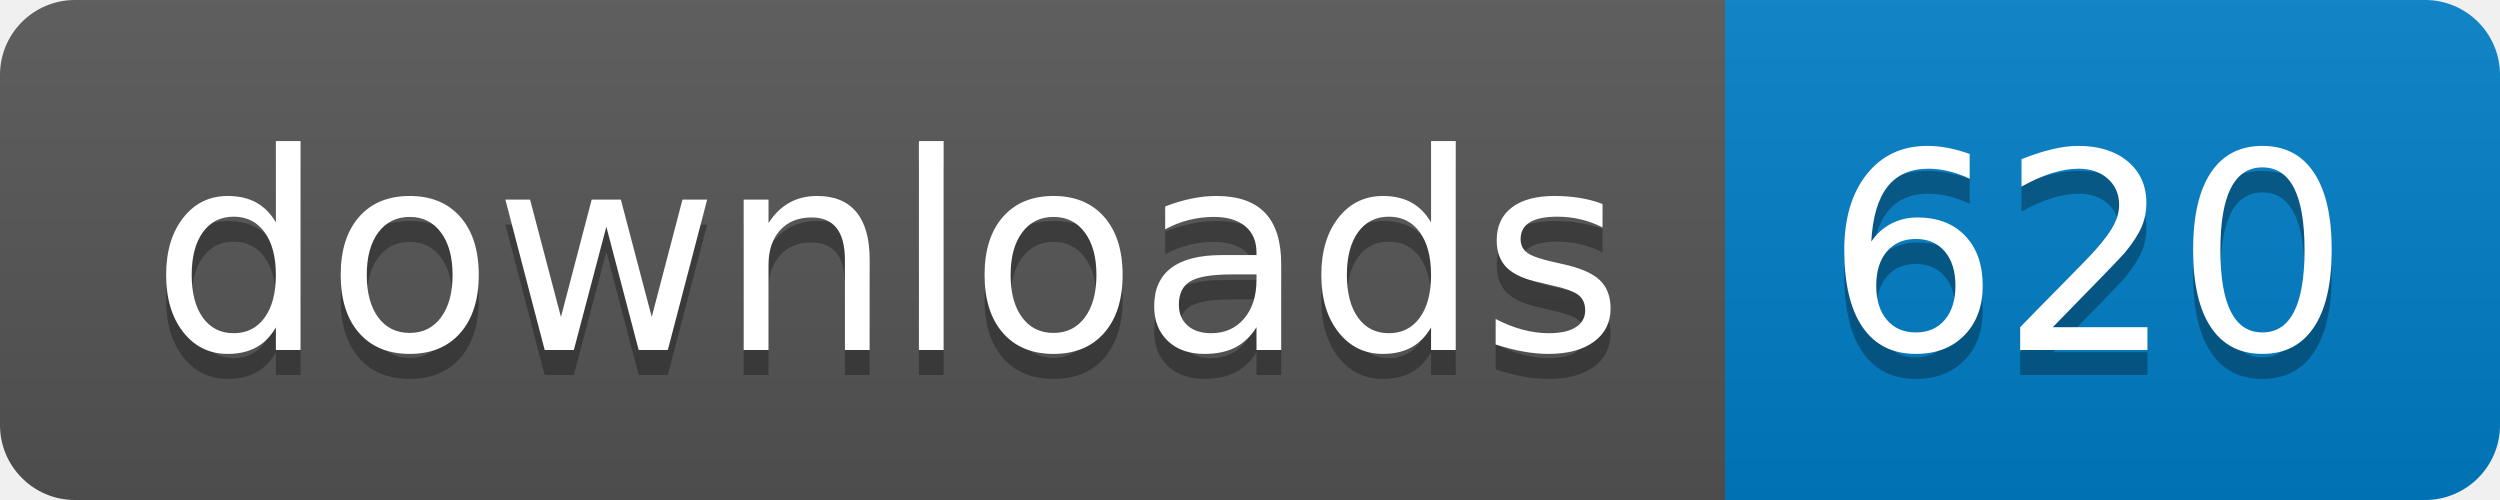
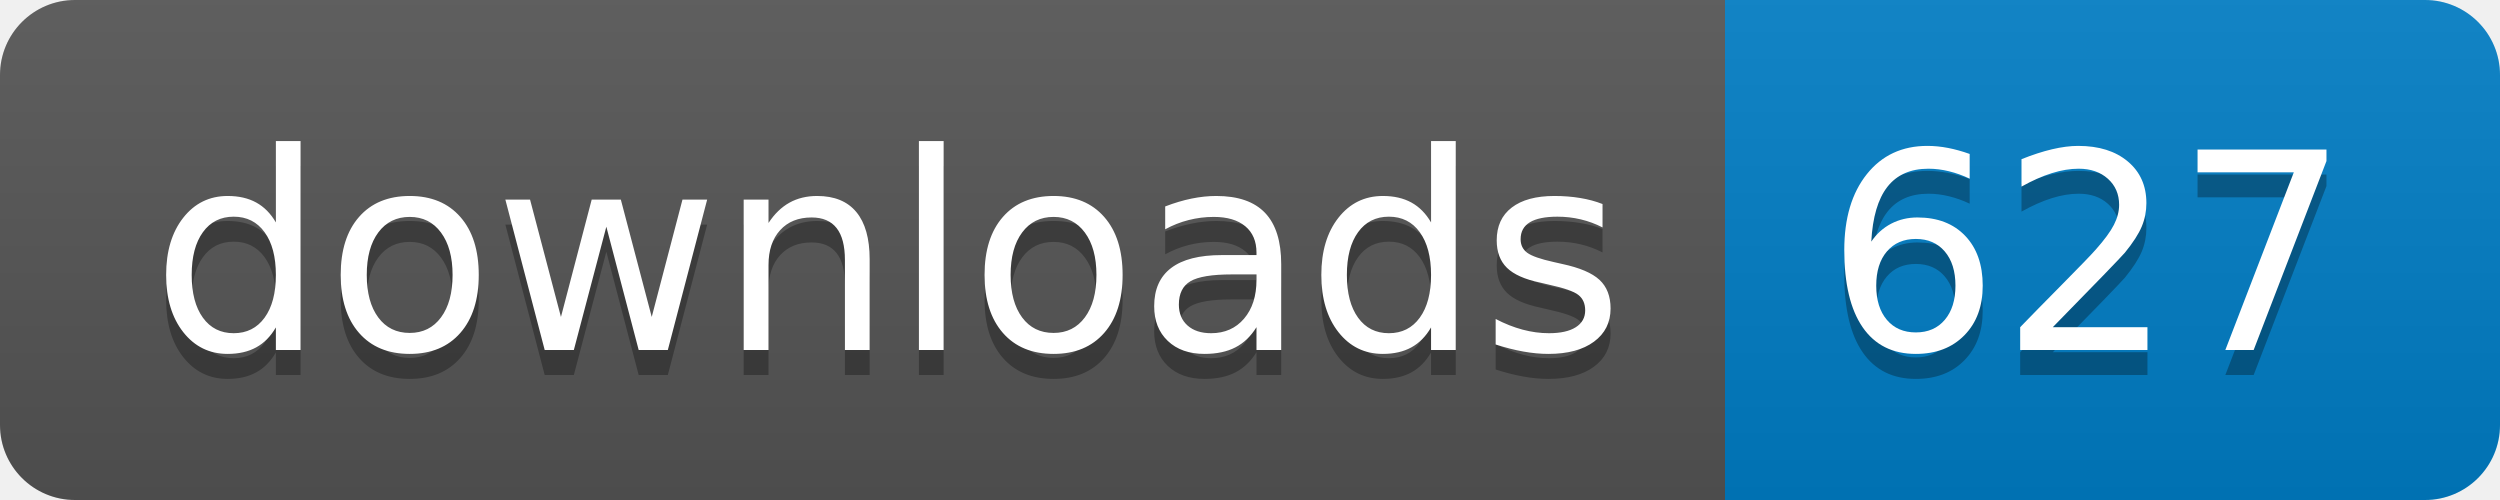
- <svg xmlns="http://www.w3.org/2000/svg" width="100" height="20" role="img" aria-label="downloads: 620">
+ <svg xmlns="http://www.w3.org/2000/svg" width="100" height="20" role="img" aria-label="downloads: 627">
  <linearGradient id="s" x2="0" y2="100%">
    <stop offset="0" stop-color="#bbb" stop-opacity=".1" />
    <stop offset="1" stop-opacity=".1" />
  </linearGradient>
  <clipPath id="r">
    <rect width="100" height="20" rx="3" fill="#fff" />
  </clipPath>
  <g clip-path="url(#r)">
    <rect width="69" height="20" fill="#555" />
    <rect x="69" width="31" height="20" fill="#007ec6" />
    <rect width="100" height="20" fill="url(#s)" />
  </g>
  <g fill="#fff" text-anchor="middle" font-family="Verdana,Geneva,DejaVu Sans,sans-serif" text-rendering="geometricPrecision" font-size="110">
    <text aria-hidden="true" x="355" y="150" fill="#010101" fill-opacity=".3" transform="scale(.1)" textLength="590">downloads</text>
    <text x="355" y="140" transform="scale(.1)" fill="#fff" textLength="590">downloads</text>
-     <text aria-hidden="true" x="835" y="150" fill="#010101" fill-opacity=".3" transform="scale(.1)" textLength="210">620</text>
-     <text x="835" y="140" transform="scale(.1)" fill="#fff" textLength="210">620</text>
+     <text aria-hidden="true" x="835" y="150" fill="#010101" fill-opacity=".3" transform="scale(.1)" textLength="210">627</text>
+     <text x="835" y="140" transform="scale(.1)" fill="#fff" textLength="210">627</text>
  </g>
</svg>
